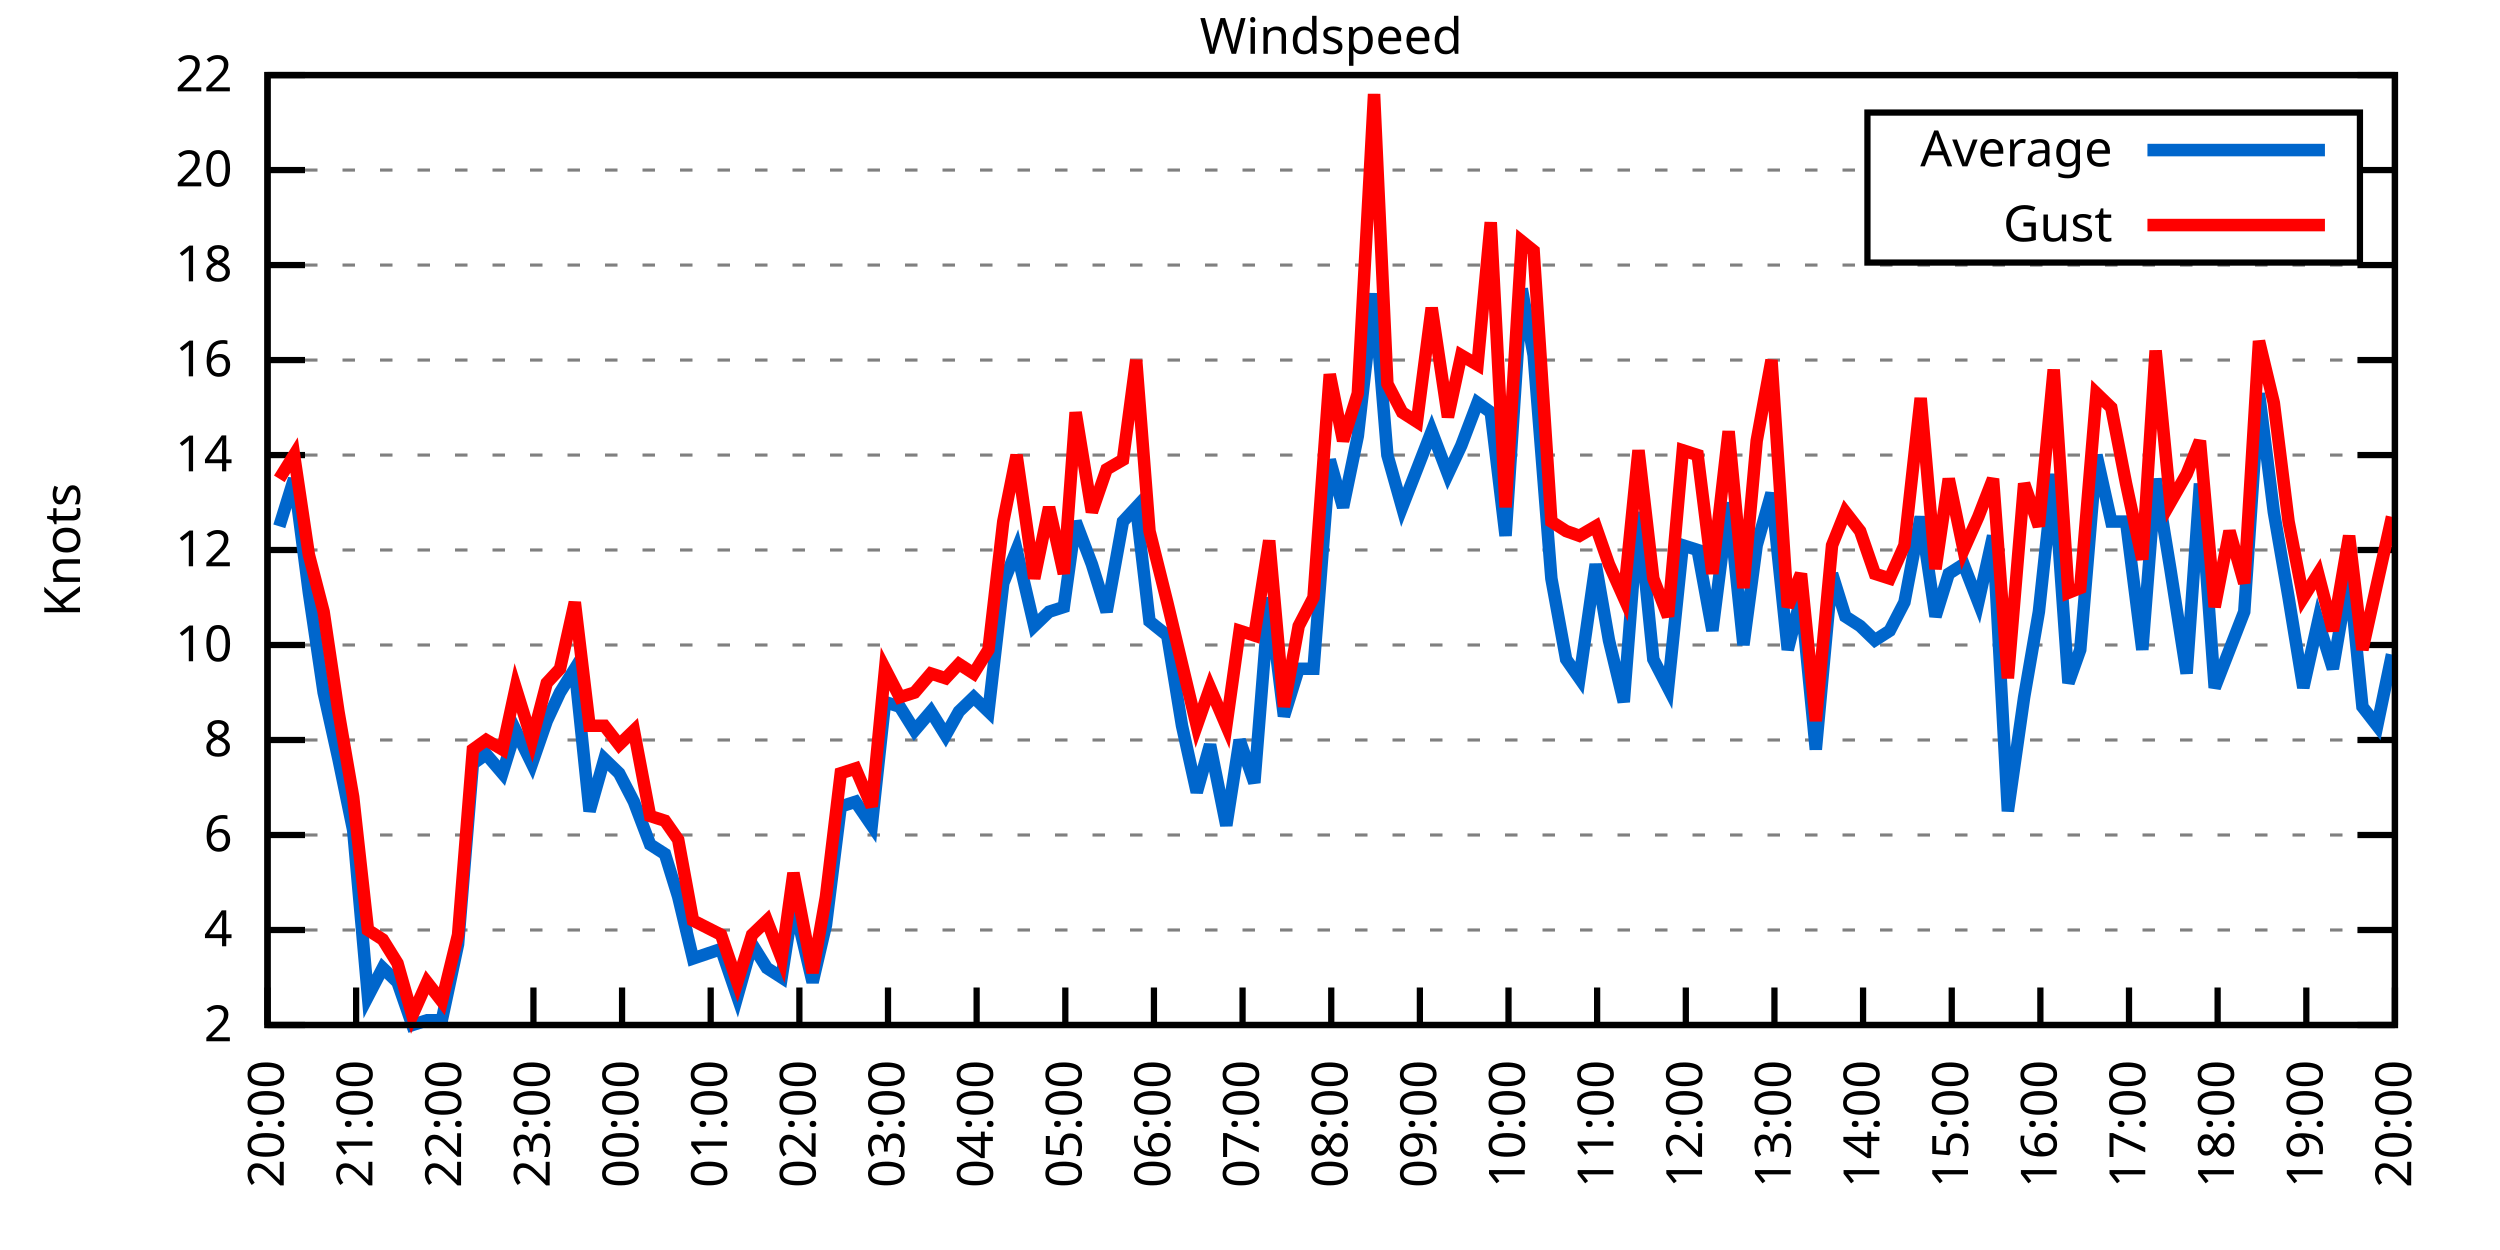
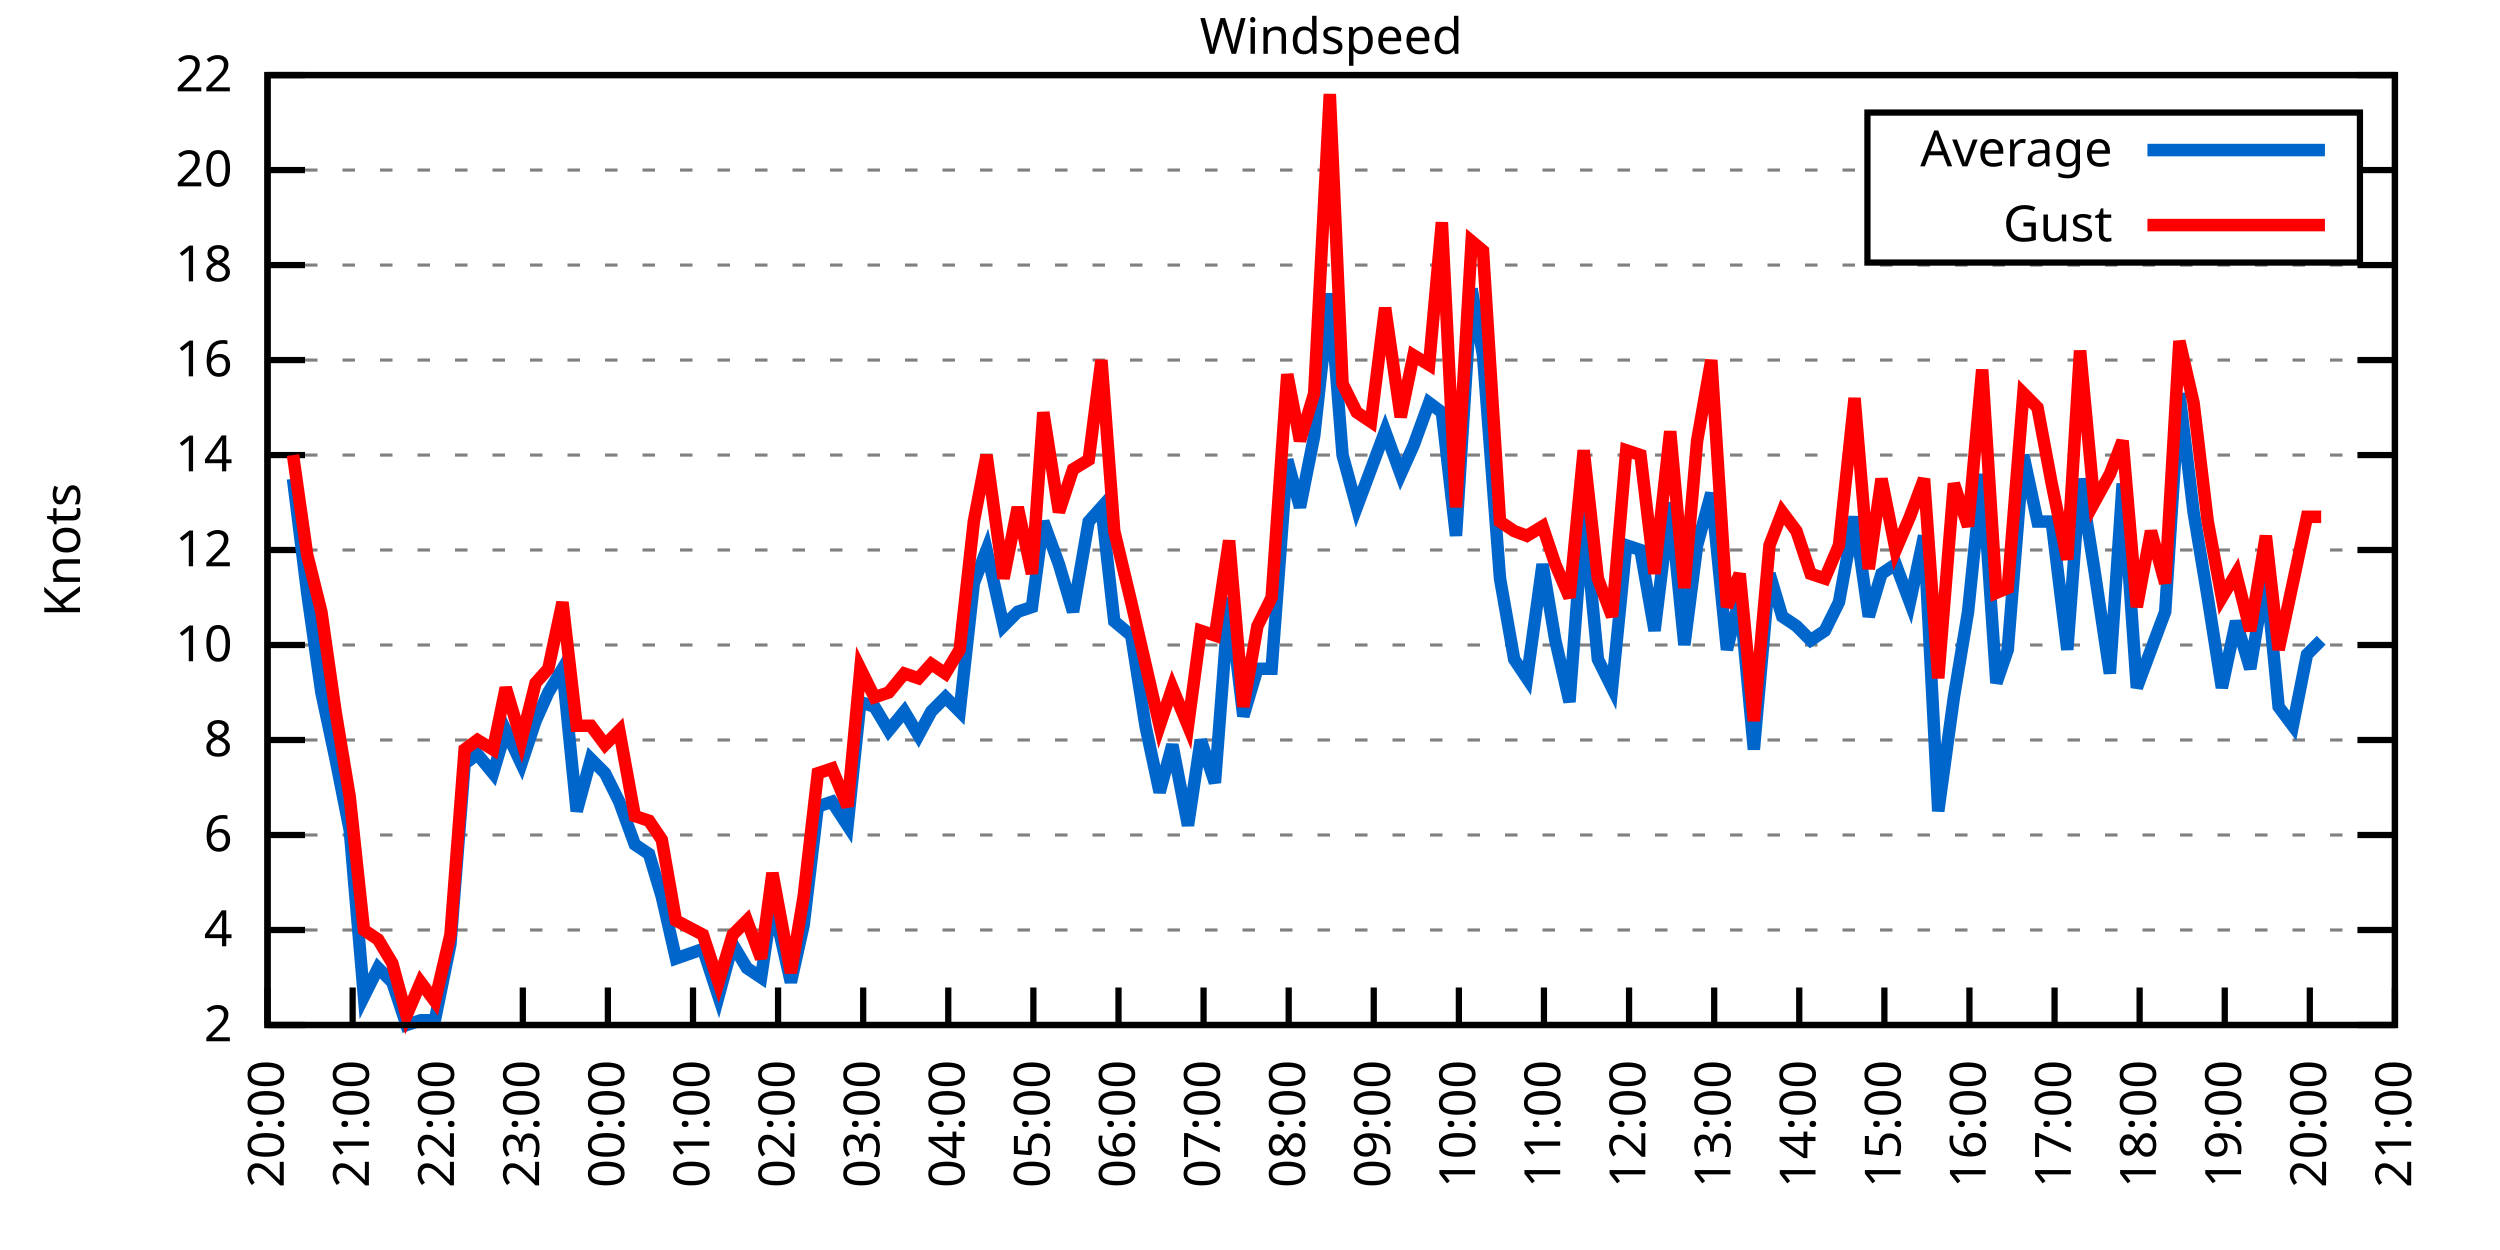
<svg xmlns="http://www.w3.org/2000/svg" xmlns:xlink="http://www.w3.org/1999/xlink" width="400" height="200" viewBox="0 0 400 200">
  <g id="gnuplot_canvas">
    <rect x="0" y="0" width="400" height="200" fill="none" />
    <defs>
      <circle id="gpDot" r="0.5" stroke-width="0.5" stroke="currentColor" />
      <path id="gpPt0" stroke-width="0.333" stroke="currentColor" d="M-1,0 h2 M0,-1 v2" />
      <path id="gpPt1" stroke-width="0.333" stroke="currentColor" d="M-1,-1 L1,1 M1,-1 L-1,1" />
      <path id="gpPt2" stroke-width="0.333" stroke="currentColor" d="M-1,0 L1,0 M0,-1 L0,1 M-1,-1 L1,1 M-1,1 L1,-1" />
      <rect id="gpPt3" stroke-width="0.333" stroke="currentColor" x="-1" y="-1" width="2" height="2" />
      <rect id="gpPt4" stroke-width="0.333" stroke="currentColor" fill="currentColor" x="-1" y="-1" width="2" height="2" />
      <circle id="gpPt5" stroke-width="0.333" stroke="currentColor" cx="0" cy="0" r="1" />
      <use xlink:href="#gpPt5" id="gpPt6" fill="currentColor" stroke="none" />
      <path id="gpPt7" stroke-width="0.333" stroke="currentColor" d="M0,-1.33 L-1.33,0.67 L1.33,0.67 z" />
      <use xlink:href="#gpPt7" id="gpPt8" fill="currentColor" stroke="none" />
      <use xlink:href="#gpPt7" id="gpPt9" stroke="currentColor" transform="rotate(180)" />
      <use xlink:href="#gpPt9" id="gpPt10" fill="currentColor" stroke="none" />
      <use xlink:href="#gpPt3" id="gpPt11" stroke="currentColor" transform="rotate(45)" />
      <use xlink:href="#gpPt11" id="gpPt12" fill="currentColor" stroke="none" />
      <path id="gpPt13" stroke-width="0.333" stroke="currentColor" d="M0,1.330 L1.265,0.411 L0.782,-1.067 L-0.782,-1.076 L-1.265,0.411 z" />
      <use xlink:href="#gpPt13" id="gpPt14" fill="currentColor" stroke="none" />
      <filter id="textbox" filterUnits="objectBoundingBox" x="0" y="0" height="1" width="1">
        <feFlood flood-color="white" flood-opacity="1" result="bgnd" />
        <feComposite in="SourceGraphic" in2="bgnd" operator="atop" />
      </filter>
      <filter id="greybox" filterUnits="objectBoundingBox" x="0" y="0" height="1" width="1">
        <feFlood flood-color="lightgrey" flood-opacity="1" result="grey" />
        <feComposite in="SourceGraphic" in2="grey" operator="atop" />
      </filter>
    </defs>
    <g fill="none" color="white" stroke="currentColor" stroke-width="1.00" stroke-linecap="butt" stroke-linejoin="miter">
</g>
    <g fill="none" color="black" stroke="currentColor" stroke-width="1.00" stroke-linecap="butt" stroke-linejoin="miter">
      <g stroke="none" shape-rendering="crispEdges">
        <polygon fill="rgb(255, 255, 255)" points="42.80,164.00 383.18,164.00 383.18,12.02 42.80,12.02 " />
      </g>
    </g>
    <g fill="none" color="black" stroke="currentColor" stroke-width="1.00" stroke-linecap="butt" stroke-linejoin="miter">
</g>
    <g fill="none" color="black" stroke="black" stroke-width="0.50" stroke-linecap="butt" stroke-linejoin="miter">
</g>
    <g fill="none" color="gray" stroke="currentColor" stroke-width="0.50" stroke-linecap="butt" stroke-linejoin="miter">
      <path stroke="gray" stroke-dasharray="2,4" class="gridline" d="M42.80,164.00 L383.19,164.00  " />
    </g>
    <g fill="none" color="gray" stroke="gray" stroke-width="1.00" stroke-linecap="butt" stroke-linejoin="miter">
</g>
    <g fill="none" color="black" stroke="currentColor" stroke-width="1.00" stroke-linecap="butt" stroke-linejoin="miter">
      <path stroke="black" d="M42.80,164.00 L48.80,164.00 M383.19,164.00 L377.19,164.00  " />
      <g transform="translate(37.20,166.60)" stroke="none" fill="black" font-family="Sans" font-size="8.00" text-anchor="end">
        <text>
          <tspan font-family="Sans"> 2</tspan>
        </text>
      </g>
    </g>
    <g fill="none" color="black" stroke="currentColor" stroke-width="1.00" stroke-linecap="butt" stroke-linejoin="miter">
</g>
    <g fill="none" color="black" stroke="black" stroke-width="0.50" stroke-linecap="butt" stroke-linejoin="miter">
</g>
    <g fill="none" color="gray" stroke="currentColor" stroke-width="0.50" stroke-linecap="butt" stroke-linejoin="miter">
      <path stroke="gray" stroke-dasharray="2,4" class="gridline" d="M42.80,148.80 L383.19,148.80  " />
    </g>
    <g fill="none" color="gray" stroke="gray" stroke-width="1.00" stroke-linecap="butt" stroke-linejoin="miter">
</g>
    <g fill="none" color="black" stroke="currentColor" stroke-width="1.00" stroke-linecap="butt" stroke-linejoin="miter">
      <path stroke="black" d="M42.80,148.80 L48.80,148.80 M383.19,148.80 L377.19,148.80  " />
      <g transform="translate(37.20,151.40)" stroke="none" fill="black" font-family="Sans" font-size="8.00" text-anchor="end">
        <text>
          <tspan font-family="Sans"> 4</tspan>
        </text>
      </g>
    </g>
    <g fill="none" color="black" stroke="currentColor" stroke-width="1.00" stroke-linecap="butt" stroke-linejoin="miter">
</g>
    <g fill="none" color="black" stroke="black" stroke-width="0.50" stroke-linecap="butt" stroke-linejoin="miter">
</g>
    <g fill="none" color="gray" stroke="currentColor" stroke-width="0.50" stroke-linecap="butt" stroke-linejoin="miter">
      <path stroke="gray" stroke-dasharray="2,4" class="gridline" d="M42.80,133.60 L383.19,133.60  " />
    </g>
    <g fill="none" color="gray" stroke="gray" stroke-width="1.00" stroke-linecap="butt" stroke-linejoin="miter">
</g>
    <g fill="none" color="black" stroke="currentColor" stroke-width="1.00" stroke-linecap="butt" stroke-linejoin="miter">
      <path stroke="black" d="M42.80,133.60 L48.80,133.60 M383.19,133.60 L377.19,133.60  " />
      <g transform="translate(37.20,136.20)" stroke="none" fill="black" font-family="Sans" font-size="8.00" text-anchor="end">
        <text>
          <tspan font-family="Sans"> 6</tspan>
        </text>
      </g>
    </g>
    <g fill="none" color="black" stroke="currentColor" stroke-width="1.00" stroke-linecap="butt" stroke-linejoin="miter">
</g>
    <g fill="none" color="black" stroke="black" stroke-width="0.50" stroke-linecap="butt" stroke-linejoin="miter">
</g>
    <g fill="none" color="gray" stroke="currentColor" stroke-width="0.50" stroke-linecap="butt" stroke-linejoin="miter">
      <path stroke="gray" stroke-dasharray="2,4" class="gridline" d="M42.80,118.40 L383.19,118.40  " />
    </g>
    <g fill="none" color="gray" stroke="gray" stroke-width="1.00" stroke-linecap="butt" stroke-linejoin="miter">
</g>
    <g fill="none" color="black" stroke="currentColor" stroke-width="1.00" stroke-linecap="butt" stroke-linejoin="miter">
      <path stroke="black" d="M42.80,118.40 L48.80,118.40 M383.19,118.40 L377.19,118.40  " />
      <g transform="translate(37.20,121.00)" stroke="none" fill="black" font-family="Sans" font-size="8.00" text-anchor="end">
        <text>
          <tspan font-family="Sans"> 8</tspan>
        </text>
      </g>
    </g>
    <g fill="none" color="black" stroke="currentColor" stroke-width="1.00" stroke-linecap="butt" stroke-linejoin="miter">
</g>
    <g fill="none" color="black" stroke="black" stroke-width="0.50" stroke-linecap="butt" stroke-linejoin="miter">
</g>
    <g fill="none" color="gray" stroke="currentColor" stroke-width="0.50" stroke-linecap="butt" stroke-linejoin="miter">
      <path stroke="gray" stroke-dasharray="2,4" class="gridline" d="M42.80,103.20 L383.19,103.20  " />
    </g>
    <g fill="none" color="gray" stroke="gray" stroke-width="1.00" stroke-linecap="butt" stroke-linejoin="miter">
</g>
    <g fill="none" color="black" stroke="currentColor" stroke-width="1.00" stroke-linecap="butt" stroke-linejoin="miter">
      <path stroke="black" d="M42.80,103.20 L48.80,103.20 M383.19,103.20 L377.19,103.20  " />
      <g transform="translate(37.20,105.80)" stroke="none" fill="black" font-family="Sans" font-size="8.00" text-anchor="end">
        <text>
          <tspan font-family="Sans"> 10</tspan>
        </text>
      </g>
    </g>
    <g fill="none" color="black" stroke="currentColor" stroke-width="1.00" stroke-linecap="butt" stroke-linejoin="miter">
</g>
    <g fill="none" color="black" stroke="black" stroke-width="0.50" stroke-linecap="butt" stroke-linejoin="miter">
</g>
    <g fill="none" color="gray" stroke="currentColor" stroke-width="0.50" stroke-linecap="butt" stroke-linejoin="miter">
      <path stroke="gray" stroke-dasharray="2,4" class="gridline" d="M42.80,88.00 L383.19,88.00  " />
    </g>
    <g fill="none" color="gray" stroke="gray" stroke-width="1.00" stroke-linecap="butt" stroke-linejoin="miter">
</g>
    <g fill="none" color="black" stroke="currentColor" stroke-width="1.00" stroke-linecap="butt" stroke-linejoin="miter">
      <path stroke="black" d="M42.80,88.00 L48.80,88.00 M383.19,88.00 L377.19,88.00  " />
      <g transform="translate(37.20,90.60)" stroke="none" fill="black" font-family="Sans" font-size="8.00" text-anchor="end">
        <text>
          <tspan font-family="Sans"> 12</tspan>
        </text>
      </g>
    </g>
    <g fill="none" color="black" stroke="currentColor" stroke-width="1.00" stroke-linecap="butt" stroke-linejoin="miter">
</g>
    <g fill="none" color="black" stroke="black" stroke-width="0.50" stroke-linecap="butt" stroke-linejoin="miter">
</g>
    <g fill="none" color="gray" stroke="currentColor" stroke-width="0.50" stroke-linecap="butt" stroke-linejoin="miter">
      <path stroke="gray" stroke-dasharray="2,4" class="gridline" d="M42.80,72.81 L383.19,72.81  " />
    </g>
    <g fill="none" color="gray" stroke="gray" stroke-width="1.00" stroke-linecap="butt" stroke-linejoin="miter">
</g>
    <g fill="none" color="black" stroke="currentColor" stroke-width="1.00" stroke-linecap="butt" stroke-linejoin="miter">
      <path stroke="black" d="M42.80,72.81 L48.80,72.81 M383.19,72.81 L377.19,72.81  " />
      <g transform="translate(37.20,75.41)" stroke="none" fill="black" font-family="Sans" font-size="8.00" text-anchor="end">
        <text>
          <tspan font-family="Sans"> 14</tspan>
        </text>
      </g>
    </g>
    <g fill="none" color="black" stroke="currentColor" stroke-width="1.00" stroke-linecap="butt" stroke-linejoin="miter">
</g>
    <g fill="none" color="black" stroke="black" stroke-width="0.50" stroke-linecap="butt" stroke-linejoin="miter">
</g>
    <g fill="none" color="gray" stroke="currentColor" stroke-width="0.50" stroke-linecap="butt" stroke-linejoin="miter">
      <path stroke="gray" stroke-dasharray="2,4" class="gridline" d="M42.80,57.61 L383.19,57.61  " />
    </g>
    <g fill="none" color="gray" stroke="gray" stroke-width="1.00" stroke-linecap="butt" stroke-linejoin="miter">
</g>
    <g fill="none" color="black" stroke="currentColor" stroke-width="1.00" stroke-linecap="butt" stroke-linejoin="miter">
      <path stroke="black" d="M42.80,57.61 L48.80,57.61 M383.19,57.61 L377.19,57.61  " />
      <g transform="translate(37.20,60.21)" stroke="none" fill="black" font-family="Sans" font-size="8.00" text-anchor="end">
        <text>
          <tspan font-family="Sans"> 16</tspan>
        </text>
      </g>
    </g>
    <g fill="none" color="black" stroke="currentColor" stroke-width="1.00" stroke-linecap="butt" stroke-linejoin="miter">
</g>
    <g fill="none" color="black" stroke="black" stroke-width="0.50" stroke-linecap="butt" stroke-linejoin="miter">
</g>
    <g fill="none" color="gray" stroke="currentColor" stroke-width="0.50" stroke-linecap="butt" stroke-linejoin="miter">
      <path stroke="gray" stroke-dasharray="2,4" class="gridline" d="M42.80,42.41 L383.19,42.41  " />
    </g>
    <g fill="none" color="gray" stroke="gray" stroke-width="1.00" stroke-linecap="butt" stroke-linejoin="miter">
</g>
    <g fill="none" color="black" stroke="currentColor" stroke-width="1.00" stroke-linecap="butt" stroke-linejoin="miter">
      <path stroke="black" d="M42.80,42.41 L48.80,42.41 M383.19,42.41 L377.19,42.41  " />
      <g transform="translate(37.20,45.01)" stroke="none" fill="black" font-family="Sans" font-size="8.00" text-anchor="end">
        <text>
          <tspan font-family="Sans"> 18</tspan>
        </text>
      </g>
    </g>
    <g fill="none" color="black" stroke="currentColor" stroke-width="1.00" stroke-linecap="butt" stroke-linejoin="miter">
</g>
    <g fill="none" color="black" stroke="black" stroke-width="0.50" stroke-linecap="butt" stroke-linejoin="miter">
</g>
    <g fill="none" color="gray" stroke="currentColor" stroke-width="0.50" stroke-linecap="butt" stroke-linejoin="miter">
      <path stroke="gray" stroke-dasharray="2,4" class="gridline" d="M42.80,27.21 L298.79,27.21 M377.59,27.21 L383.19,27.21  " />
    </g>
    <g fill="none" color="gray" stroke="gray" stroke-width="1.00" stroke-linecap="butt" stroke-linejoin="miter">
</g>
    <g fill="none" color="black" stroke="currentColor" stroke-width="1.00" stroke-linecap="butt" stroke-linejoin="miter">
      <path stroke="black" d="M42.80,27.21 L48.80,27.21 M383.19,27.21 L377.19,27.21  " />
      <g transform="translate(37.20,29.81)" stroke="none" fill="black" font-family="Sans" font-size="8.00" text-anchor="end">
        <text>
          <tspan font-family="Sans"> 20</tspan>
        </text>
      </g>
    </g>
    <g fill="none" color="black" stroke="currentColor" stroke-width="1.00" stroke-linecap="butt" stroke-linejoin="miter">
</g>
    <g fill="none" color="black" stroke="black" stroke-width="0.50" stroke-linecap="butt" stroke-linejoin="miter">
</g>
    <g fill="none" color="gray" stroke="currentColor" stroke-width="0.50" stroke-linecap="butt" stroke-linejoin="miter">
      <path stroke="gray" stroke-dasharray="2,4" class="gridline" d="M42.80,12.01 L383.19,12.01  " />
    </g>
    <g fill="none" color="gray" stroke="gray" stroke-width="1.00" stroke-linecap="butt" stroke-linejoin="miter">
</g>
    <g fill="none" color="black" stroke="currentColor" stroke-width="1.00" stroke-linecap="butt" stroke-linejoin="miter">
      <path stroke="black" d="M42.80,12.01 L48.80,12.01 M383.19,12.01 L377.19,12.01  " />
      <g transform="translate(37.20,14.61)" stroke="none" fill="black" font-family="Sans" font-size="8.00" text-anchor="end">
        <text>
          <tspan font-family="Sans"> 22</tspan>
        </text>
      </g>
    </g>
    <g fill="none" color="black" stroke="currentColor" stroke-width="1.00" stroke-linecap="butt" stroke-linejoin="miter">
      <path stroke="black" d="M42.80,164.00 L42.80,158.00  " />
      <g transform="translate(45.40,169.60) rotate(270.00)" stroke="none" fill="black" font-family="Sans" font-size="8.00" text-anchor="end">
        <text>
          <tspan font-family="Sans">20:00</tspan>
        </text>
      </g>
    </g>
    <g fill="none" color="black" stroke="currentColor" stroke-width="1.00" stroke-linecap="butt" stroke-linejoin="miter">
-       <path stroke="black" d="M56.98,164.00 L56.98,158.00  " />
-       <g transform="translate(59.58,169.60) rotate(270.00)" stroke="none" fill="black" font-family="Sans" font-size="8.00" text-anchor="end">
+       <path stroke="black" d="M56.42,164.00 L56.42,158.00  " />
+       <g transform="translate(59.02,169.60) rotate(270.00)" stroke="none" fill="black" font-family="Sans" font-size="8.00" text-anchor="end">
        <text>
          <tspan font-family="Sans">21:00</tspan>
        </text>
      </g>
    </g>
    <g fill="none" color="black" stroke="currentColor" stroke-width="1.00" stroke-linecap="butt" stroke-linejoin="miter">
-       <path stroke="black" d="M71.17,164.00 L71.17,158.00  " />
-       <g transform="translate(73.77,169.60) rotate(270.00)" stroke="none" fill="black" font-family="Sans" font-size="8.00" text-anchor="end">
+       <path stroke="black" d="M70.03,164.00 L70.03,158.00  " />
+       <g transform="translate(72.63,169.60) rotate(270.00)" stroke="none" fill="black" font-family="Sans" font-size="8.00" text-anchor="end">
        <text>
          <tspan font-family="Sans">22:00</tspan>
        </text>
      </g>
    </g>
    <g fill="none" color="black" stroke="currentColor" stroke-width="1.00" stroke-linecap="butt" stroke-linejoin="miter">
-       <path stroke="black" d="M85.35,164.00 L85.35,158.00  " />
-       <g transform="translate(87.95,169.60) rotate(270.00)" stroke="none" fill="black" font-family="Sans" font-size="8.00" text-anchor="end">
+       <path stroke="black" d="M83.65,164.00 L83.65,158.00  " />
+       <g transform="translate(86.25,169.60) rotate(270.00)" stroke="none" fill="black" font-family="Sans" font-size="8.00" text-anchor="end">
        <text>
          <tspan font-family="Sans">23:00</tspan>
        </text>
      </g>
    </g>
    <g fill="none" color="black" stroke="currentColor" stroke-width="1.00" stroke-linecap="butt" stroke-linejoin="miter">
-       <path stroke="black" d="M99.53,164.00 L99.53,158.00  " />
-       <g transform="translate(102.13,169.60) rotate(270.00)" stroke="none" fill="black" font-family="Sans" font-size="8.00" text-anchor="end">
+       <path stroke="black" d="M97.26,164.00 L97.26,158.00  " />
+       <g transform="translate(99.86,169.60) rotate(270.00)" stroke="none" fill="black" font-family="Sans" font-size="8.00" text-anchor="end">
        <text>
          <tspan font-family="Sans">00:00</tspan>
        </text>
      </g>
    </g>
    <g fill="none" color="black" stroke="currentColor" stroke-width="1.00" stroke-linecap="butt" stroke-linejoin="miter">
-       <path stroke="black" d="M113.71,164.00 L113.71,158.00  " />
-       <g transform="translate(116.31,169.60) rotate(270.00)" stroke="none" fill="black" font-family="Sans" font-size="8.00" text-anchor="end">
+       <path stroke="black" d="M110.88,164.00 L110.88,158.00  " />
+       <g transform="translate(113.48,169.60) rotate(270.00)" stroke="none" fill="black" font-family="Sans" font-size="8.00" text-anchor="end">
        <text>
          <tspan font-family="Sans">01:00</tspan>
        </text>
      </g>
    </g>
    <g fill="none" color="black" stroke="currentColor" stroke-width="1.00" stroke-linecap="butt" stroke-linejoin="miter">
-       <path stroke="black" d="M127.90,164.00 L127.90,158.00  " />
-       <g transform="translate(130.50,169.60) rotate(270.00)" stroke="none" fill="black" font-family="Sans" font-size="8.00" text-anchor="end">
+       <path stroke="black" d="M124.49,164.00 L124.49,158.00  " />
+       <g transform="translate(127.09,169.60) rotate(270.00)" stroke="none" fill="black" font-family="Sans" font-size="8.00" text-anchor="end">
        <text>
          <tspan font-family="Sans">02:00</tspan>
        </text>
      </g>
    </g>
    <g fill="none" color="black" stroke="currentColor" stroke-width="1.00" stroke-linecap="butt" stroke-linejoin="miter">
-       <path stroke="black" d="M142.08,164.00 L142.08,158.00  " />
-       <g transform="translate(144.68,169.60) rotate(270.00)" stroke="none" fill="black" font-family="Sans" font-size="8.00" text-anchor="end">
+       <path stroke="black" d="M138.11,164.00 L138.11,158.00  " />
+       <g transform="translate(140.71,169.60) rotate(270.00)" stroke="none" fill="black" font-family="Sans" font-size="8.00" text-anchor="end">
        <text>
          <tspan font-family="Sans">03:00</tspan>
        </text>
      </g>
    </g>
    <g fill="none" color="black" stroke="currentColor" stroke-width="1.00" stroke-linecap="butt" stroke-linejoin="miter">
-       <path stroke="black" d="M156.26,164.00 L156.26,158.00  " />
-       <g transform="translate(158.86,169.60) rotate(270.00)" stroke="none" fill="black" font-family="Sans" font-size="8.00" text-anchor="end">
+       <path stroke="black" d="M151.72,164.00 L151.72,158.00  " />
+       <g transform="translate(154.32,169.60) rotate(270.00)" stroke="none" fill="black" font-family="Sans" font-size="8.00" text-anchor="end">
        <text>
          <tspan font-family="Sans">04:00</tspan>
        </text>
      </g>
    </g>
    <g fill="none" color="black" stroke="currentColor" stroke-width="1.00" stroke-linecap="butt" stroke-linejoin="miter">
-       <path stroke="black" d="M170.45,164.00 L170.45,158.00  " />
-       <g transform="translate(173.05,169.60) rotate(270.00)" stroke="none" fill="black" font-family="Sans" font-size="8.00" text-anchor="end">
+       <path stroke="black" d="M165.34,164.00 L165.34,158.00  " />
+       <g transform="translate(167.94,169.60) rotate(270.00)" stroke="none" fill="black" font-family="Sans" font-size="8.00" text-anchor="end">
        <text>
          <tspan font-family="Sans">05:00</tspan>
        </text>
      </g>
    </g>
    <g fill="none" color="black" stroke="currentColor" stroke-width="1.00" stroke-linecap="butt" stroke-linejoin="miter">
-       <path stroke="black" d="M184.63,164.00 L184.63,158.00  " />
-       <g transform="translate(187.23,169.60) rotate(270.00)" stroke="none" fill="black" font-family="Sans" font-size="8.00" text-anchor="end">
+       <path stroke="black" d="M178.96,164.00 L178.96,158.00  " />
+       <g transform="translate(181.56,169.60) rotate(270.00)" stroke="none" fill="black" font-family="Sans" font-size="8.00" text-anchor="end">
        <text>
          <tspan font-family="Sans">06:00</tspan>
        </text>
      </g>
    </g>
    <g fill="none" color="black" stroke="currentColor" stroke-width="1.00" stroke-linecap="butt" stroke-linejoin="miter">
-       <path stroke="black" d="M198.81,164.00 L198.81,158.00  " />
-       <g transform="translate(201.41,169.60) rotate(270.00)" stroke="none" fill="black" font-family="Sans" font-size="8.00" text-anchor="end">
+       <path stroke="black" d="M192.57,164.00 L192.57,158.00  " />
+       <g transform="translate(195.17,169.60) rotate(270.00)" stroke="none" fill="black" font-family="Sans" font-size="8.00" text-anchor="end">
        <text>
          <tspan font-family="Sans">07:00</tspan>
        </text>
      </g>
    </g>
    <g fill="none" color="black" stroke="currentColor" stroke-width="1.00" stroke-linecap="butt" stroke-linejoin="miter">
-       <path stroke="black" d="M213.00,164.00 L213.00,158.00  " />
-       <g transform="translate(215.60,169.60) rotate(270.00)" stroke="none" fill="black" font-family="Sans" font-size="8.00" text-anchor="end">
+       <path stroke="black" d="M206.19,164.00 L206.19,158.00  " />
+       <g transform="translate(208.79,169.60) rotate(270.00)" stroke="none" fill="black" font-family="Sans" font-size="8.00" text-anchor="end">
        <text>
          <tspan font-family="Sans">08:00</tspan>
        </text>
      </g>
    </g>
    <g fill="none" color="black" stroke="currentColor" stroke-width="1.00" stroke-linecap="butt" stroke-linejoin="miter">
-       <path stroke="black" d="M227.18,164.00 L227.18,158.00  " />
-       <g transform="translate(229.78,169.60) rotate(270.00)" stroke="none" fill="black" font-family="Sans" font-size="8.00" text-anchor="end">
+       <path stroke="black" d="M219.80,164.00 L219.80,158.00  " />
+       <g transform="translate(222.40,169.60) rotate(270.00)" stroke="none" fill="black" font-family="Sans" font-size="8.00" text-anchor="end">
        <text>
          <tspan font-family="Sans">09:00</tspan>
        </text>
      </g>
    </g>
    <g fill="none" color="black" stroke="currentColor" stroke-width="1.00" stroke-linecap="butt" stroke-linejoin="miter">
-       <path stroke="black" d="M241.36,164.00 L241.36,158.00  " />
-       <g transform="translate(243.96,169.60) rotate(270.00)" stroke="none" fill="black" font-family="Sans" font-size="8.00" text-anchor="end">
+       <path stroke="black" d="M233.42,164.00 L233.42,158.00  " />
+       <g transform="translate(236.02,169.60) rotate(270.00)" stroke="none" fill="black" font-family="Sans" font-size="8.00" text-anchor="end">
        <text>
          <tspan font-family="Sans">10:00</tspan>
        </text>
      </g>
    </g>
    <g fill="none" color="black" stroke="currentColor" stroke-width="1.00" stroke-linecap="butt" stroke-linejoin="miter">
-       <path stroke="black" d="M255.54,164.00 L255.54,158.00  " />
-       <g transform="translate(258.14,169.60) rotate(270.00)" stroke="none" fill="black" font-family="Sans" font-size="8.00" text-anchor="end">
+       <path stroke="black" d="M247.03,164.00 L247.03,158.00  " />
+       <g transform="translate(249.63,169.60) rotate(270.00)" stroke="none" fill="black" font-family="Sans" font-size="8.00" text-anchor="end">
        <text>
          <tspan font-family="Sans">11:00</tspan>
        </text>
      </g>
    </g>
    <g fill="none" color="black" stroke="currentColor" stroke-width="1.00" stroke-linecap="butt" stroke-linejoin="miter">
-       <path stroke="black" d="M269.73,164.00 L269.73,158.00  " />
-       <g transform="translate(272.33,169.60) rotate(270.00)" stroke="none" fill="black" font-family="Sans" font-size="8.00" text-anchor="end">
+       <path stroke="black" d="M260.65,164.00 L260.65,158.00  " />
+       <g transform="translate(263.25,169.60) rotate(270.00)" stroke="none" fill="black" font-family="Sans" font-size="8.00" text-anchor="end">
        <text>
          <tspan font-family="Sans">12:00</tspan>
        </text>
      </g>
    </g>
    <g fill="none" color="black" stroke="currentColor" stroke-width="1.00" stroke-linecap="butt" stroke-linejoin="miter">
-       <path stroke="black" d="M283.91,164.00 L283.91,158.00  " />
-       <g transform="translate(286.51,169.60) rotate(270.00)" stroke="none" fill="black" font-family="Sans" font-size="8.00" text-anchor="end">
+       <path stroke="black" d="M274.27,164.00 L274.27,158.00  " />
+       <g transform="translate(276.87,169.60) rotate(270.00)" stroke="none" fill="black" font-family="Sans" font-size="8.00" text-anchor="end">
        <text>
          <tspan font-family="Sans">13:00</tspan>
        </text>
      </g>
    </g>
    <g fill="none" color="black" stroke="currentColor" stroke-width="1.00" stroke-linecap="butt" stroke-linejoin="miter">
-       <path stroke="black" d="M298.09,164.00 L298.09,158.00  " />
-       <g transform="translate(300.69,169.60) rotate(270.00)" stroke="none" fill="black" font-family="Sans" font-size="8.00" text-anchor="end">
+       <path stroke="black" d="M287.88,164.00 L287.88,158.00  " />
+       <g transform="translate(290.48,169.60) rotate(270.00)" stroke="none" fill="black" font-family="Sans" font-size="8.00" text-anchor="end">
        <text>
          <tspan font-family="Sans">14:00</tspan>
        </text>
      </g>
    </g>
    <g fill="none" color="black" stroke="currentColor" stroke-width="1.00" stroke-linecap="butt" stroke-linejoin="miter">
-       <path stroke="black" d="M312.28,164.00 L312.28,158.00  " />
-       <g transform="translate(314.88,169.60) rotate(270.00)" stroke="none" fill="black" font-family="Sans" font-size="8.00" text-anchor="end">
+       <path stroke="black" d="M301.50,164.00 L301.50,158.00  " />
+       <g transform="translate(304.10,169.60) rotate(270.00)" stroke="none" fill="black" font-family="Sans" font-size="8.00" text-anchor="end">
        <text>
          <tspan font-family="Sans">15:00</tspan>
        </text>
      </g>
    </g>
    <g fill="none" color="black" stroke="currentColor" stroke-width="1.00" stroke-linecap="butt" stroke-linejoin="miter">
-       <path stroke="black" d="M326.46,164.00 L326.46,158.00  " />
-       <g transform="translate(329.06,169.60) rotate(270.00)" stroke="none" fill="black" font-family="Sans" font-size="8.00" text-anchor="end">
+       <path stroke="black" d="M315.11,164.00 L315.11,158.00  " />
+       <g transform="translate(317.71,169.60) rotate(270.00)" stroke="none" fill="black" font-family="Sans" font-size="8.00" text-anchor="end">
        <text>
          <tspan font-family="Sans">16:00</tspan>
        </text>
      </g>
    </g>
    <g fill="none" color="black" stroke="currentColor" stroke-width="1.00" stroke-linecap="butt" stroke-linejoin="miter">
-       <path stroke="black" d="M340.64,164.00 L340.64,158.00  " />
-       <g transform="translate(343.24,169.60) rotate(270.00)" stroke="none" fill="black" font-family="Sans" font-size="8.00" text-anchor="end">
+       <path stroke="black" d="M328.73,164.00 L328.73,158.00  " />
+       <g transform="translate(331.33,169.60) rotate(270.00)" stroke="none" fill="black" font-family="Sans" font-size="8.00" text-anchor="end">
        <text>
          <tspan font-family="Sans">17:00</tspan>
        </text>
      </g>
    </g>
    <g fill="none" color="black" stroke="currentColor" stroke-width="1.00" stroke-linecap="butt" stroke-linejoin="miter">
-       <path stroke="black" d="M354.82,164.00 L354.82,158.00  " />
-       <g transform="translate(357.42,169.60) rotate(270.00)" stroke="none" fill="black" font-family="Sans" font-size="8.00" text-anchor="end">
+       <path stroke="black" d="M342.34,164.00 L342.34,158.00  " />
+       <g transform="translate(344.94,169.60) rotate(270.00)" stroke="none" fill="black" font-family="Sans" font-size="8.00" text-anchor="end">
        <text>
          <tspan font-family="Sans">18:00</tspan>
        </text>
      </g>
    </g>
    <g fill="none" color="black" stroke="currentColor" stroke-width="1.00" stroke-linecap="butt" stroke-linejoin="miter">
-       <path stroke="black" d="M369.01,164.00 L369.01,158.00  " />
-       <g transform="translate(371.61,169.60) rotate(270.00)" stroke="none" fill="black" font-family="Sans" font-size="8.00" text-anchor="end">
+       <path stroke="black" d="M355.96,164.00 L355.96,158.00  " />
+       <g transform="translate(358.56,169.60) rotate(270.00)" stroke="none" fill="black" font-family="Sans" font-size="8.00" text-anchor="end">
        <text>
          <tspan font-family="Sans">19:00</tspan>
+         </text>
+       </g>
+     </g>
+     <g fill="none" color="black" stroke="currentColor" stroke-width="1.00" stroke-linecap="butt" stroke-linejoin="miter">
+       <path stroke="black" d="M369.57,164.00 L369.57,158.00  " />
+       <g transform="translate(372.17,169.60) rotate(270.00)" stroke="none" fill="black" font-family="Sans" font-size="8.00" text-anchor="end">
+         <text>
+           <tspan font-family="Sans">20:00</tspan>
        </text>
      </g>
    </g>
    <g fill="none" color="black" stroke="currentColor" stroke-width="1.00" stroke-linecap="butt" stroke-linejoin="miter">
      <path stroke="black" d="M383.19,164.00 L383.19,158.00  " />
      <g transform="translate(385.79,169.60) rotate(270.00)" stroke="none" fill="black" font-family="Sans" font-size="8.00" text-anchor="end">
        <text>
-           <tspan font-family="Sans">20:00</tspan>
+           <tspan font-family="Sans">21:00</tspan>
        </text>
      </g>
    </g>
    <g fill="none" color="black" stroke="currentColor" stroke-width="1.00" stroke-linecap="butt" stroke-linejoin="miter">
</g>
    <g fill="none" color="black" stroke="currentColor" stroke-width="1.00" stroke-linecap="butt" stroke-linejoin="miter">
      <path stroke="black" d="M42.80,12.01 L42.80,164.00 L383.19,164.00 L383.19,12.01 L42.80,12.01 Z  " />
    </g>
    <g fill="none" color="black" stroke="currentColor" stroke-width="1.00" stroke-linecap="butt" stroke-linejoin="miter">
</g>
    <g fill="none" color="black" stroke="currentColor" stroke-width="1.00" stroke-linecap="butt" stroke-linejoin="miter">
      <path stroke="black" d="M298.79,42.01 L298.79,18.01 L377.59,18.01 L377.59,42.01 L298.79,42.01 Z  " />
    </g>
    <g id="Windspeed_plot_1">
      <g fill="none" color="white" stroke="black" stroke-width="2.00" stroke-linecap="butt" stroke-linejoin="miter">
</g>
      <g fill="none" color="black" stroke="currentColor" stroke-width="2.00" stroke-linecap="butt" stroke-linejoin="miter">
        <g transform="translate(337.99,26.61)" stroke="none" fill="black" font-family="Sans" font-size="8.00" text-anchor="end">
          <text>
            <tspan font-family="Sans">Average</tspan>
          </text>
        </g>
      </g>
      <g fill="none" color="black" stroke="currentColor" stroke-width="2.00" stroke-linecap="butt" stroke-linejoin="miter">
-         <path stroke="rgb(  0, 102, 204)" d="M343.59,24.01 L371.99,24.01 M44.69,84.21 L47.05,76.61 L49.42,94.84 L51.78,110.80 L54.15,121.44 L56.51,132.84   L58.87,159.44 L61.24,154.88 L63.60,157.16 L65.97,164.00 L68.33,163.24 L70.69,163.24 L73.29,151.08 L75.66,122.20   L77.78,120.68 L80.38,123.72 L82.51,116.88 L85.11,122.20 L87.48,115.36 L89.60,110.80 L91.97,107.00 L94.33,129.80   L96.70,121.44 L99.06,123.72 L101.42,128.28 L104.02,135.12 L106.39,136.64 L108.51,143.48 L110.88,153.36 L115.37,151.84   L117.97,159.44 L120.33,151.08 L122.70,154.88 L125.06,156.40 L126.95,144.24 L130.02,157.16 L132.15,148.04 L134.52,129.04   L136.88,128.28 L139.48,132.08 L141.61,112.32 L143.97,113.08 L146.34,116.88 L148.94,113.84 L151.30,117.64 L153.43,113.84   L155.79,111.56 L158.15,113.84 L160.52,93.32 L162.65,88.00 L165.48,100.16 L167.85,97.88 L170.21,97.12 L172.10,83.45   L174.70,90.28 L177.06,97.88 L179.67,83.45 L181.79,81.17 L183.92,99.40 L186.76,101.68 L189.12,116.12 L191.48,126.76   L193.61,119.16 L196.21,132.08 L198.34,118.40 L200.70,125.24 L203.07,95.60 L205.43,114.60 L207.79,107.00 L210.16,107.00   L212.76,73.57 L214.89,81.17 L217.25,69.77 L219.85,46.97 L221.98,72.81 L224.34,81.17 L226.71,75.09 L229.07,69.01   L231.67,75.85 L233.80,71.29 L236.40,64.45 L238.52,65.97 L240.89,85.73 L243.49,46.21 L245.38,56.85 L248.22,92.56   L250.58,105.48 L252.71,108.52 L255.31,90.28 L257.43,102.44 L259.80,112.32 L262.16,81.93 L264.53,105.48 L266.89,110.04   L269.25,87.25 L271.62,88.00 L273.98,100.92 L276.58,80.41 L278.95,103.20 L281.07,87.25 L283.44,78.89 L286.04,103.96   L288.16,95.60 L290.53,119.92 L293.13,91.80 L295.26,98.64 L297.62,100.16 L299.98,102.44 L302.35,100.92 L304.71,96.36   L307.31,82.69 L309.68,98.64 L311.80,91.80 L314.17,90.28 L316.53,96.36 L318.89,85.73 L321.26,129.80 L323.86,111.56   L326.22,97.88 L328.59,75.85 L330.95,109.28 L332.84,103.96 L335.44,72.81 L337.80,83.45 L340.17,83.45 L342.77,103.96   L344.90,76.61 L347.26,91.04 L349.86,107.76 L351.99,77.37 L354.35,110.04 L356.72,103.96 L359.08,97.88 L361.44,62.93   L363.81,81.93 L366.17,95.60 L368.53,110.04 L370.90,99.40 L373.26,107.00 L375.86,91.80 L377.99,113.08 L380.35,116.12   L382.72,104.72  " />
+         <path stroke="rgb(  0, 102, 204)" d="M343.59,24.01 L371.99,24.01 M46.88,76.61 L49.15,94.84 L51.42,110.80 L53.69,121.44 L55.96,132.84 L58.23,159.44   L60.50,154.88 L62.77,157.16 L65.04,164.00 L67.31,163.24 L69.58,163.24 L72.07,151.08 L74.34,122.20 L76.39,120.68   L78.88,123.72 L80.92,116.88 L83.42,122.20 L85.69,115.36 L87.73,110.80 L90.00,107.00 L92.27,129.80 L94.54,121.44   L96.81,123.72 L99.08,128.28 L101.57,135.12 L103.84,136.64 L105.89,143.48 L108.15,153.36 L112.47,151.84 L114.96,159.44   L117.23,151.08 L119.50,154.88 L121.77,156.40 L123.59,144.24 L126.54,157.16 L128.58,148.04 L130.85,129.04 L133.12,128.28   L135.61,132.08 L137.66,112.32 L139.92,113.08 L142.19,116.88 L144.69,113.84 L146.96,117.64 L149.00,113.84 L151.27,111.56   L153.54,113.84 L155.81,93.32 L157.85,88.00 L160.57,100.16 L162.84,97.88 L165.11,97.12 L166.93,83.45 L169.43,90.28   L171.69,97.88 L174.19,83.45 L176.23,81.17 L178.28,99.40 L181.00,101.68 L183.27,116.12 L185.54,126.76 L187.58,119.16   L190.08,132.08 L192.12,118.40 L194.39,125.24 L196.66,95.60 L198.93,114.60 L201.19,107.00 L203.46,107.00 L205.96,73.57   L208.00,81.17 L210.27,69.77 L212.77,46.97 L214.81,72.81 L217.08,81.17 L219.35,75.09 L221.62,69.01 L224.11,75.85   L226.16,71.29 L228.65,64.45 L230.70,65.97 L232.96,85.73 L235.46,46.21 L237.28,56.85 L240.00,92.56 L242.27,105.48   L244.31,108.52 L246.81,90.28 L248.85,102.44 L251.12,112.32 L253.39,81.93 L255.66,105.48 L257.93,110.04 L260.20,87.25   L262.47,88.00 L264.73,100.92 L267.23,80.41 L269.50,103.20 L271.54,87.25 L273.81,78.89 L276.31,103.96 L278.35,95.60   L280.62,119.92 L283.12,91.80 L285.16,98.64 L287.43,100.16 L289.70,102.44 L291.97,100.92 L294.23,96.36 L296.73,82.69   L299.00,98.64 L301.04,91.80 L303.31,90.28 L305.58,96.36 L307.85,85.73 L310.12,129.80 L312.62,111.56 L314.89,97.88   L317.15,75.85 L319.42,109.28 L321.24,103.96 L323.74,72.81 L326.00,83.45 L328.27,83.45 L330.77,103.96 L332.81,76.61   L335.08,91.04 L337.58,107.76 L339.62,77.37 L341.89,110.04 L344.16,103.96 L346.43,97.88 L348.70,62.93 L350.97,81.93   L353.24,95.60 L355.50,110.04 L357.77,99.40 L360.04,107.00 L362.54,91.80 L364.58,113.08 L366.85,116.12 L369.12,104.72   L371.39,102.44  " />
      </g>
    </g>
    <g id="Windspeed_plot_2">
      <g fill="none" color="black" stroke="currentColor" stroke-width="2.00" stroke-linecap="butt" stroke-linejoin="miter">
        <g transform="translate(337.99,38.61)" stroke="none" fill="black" font-family="Sans" font-size="8.00" text-anchor="end">
          <text>
            <tspan font-family="Sans">Gust</tspan>
          </text>
        </g>
      </g>
      <g fill="none" color="black" stroke="currentColor" stroke-width="2.00" stroke-linecap="butt" stroke-linejoin="miter">
-         <path stroke="rgb(255,   0,   0)" d="M343.59,36.01 L371.99,36.01 M44.69,76.61 L47.05,72.81 L49.42,88.76 L51.78,97.88 L54.15,113.84 L56.51,127.52   L58.87,148.80 L61.24,150.32 L63.60,154.12 L65.97,162.48 L68.33,157.16 L70.69,160.20 L73.29,149.56 L75.66,119.92   L77.78,118.40 L80.38,119.92 L82.51,110.04 L85.11,118.40 L87.48,109.28 L89.60,107.00 L91.97,96.36 L94.33,116.12   L96.70,116.12 L99.06,119.16 L101.42,116.88 L104.02,130.56 L106.39,131.32 L108.51,134.36 L110.88,147.28 L115.37,149.56   L117.97,157.16 L120.33,149.56 L122.70,147.28 L125.06,153.36 L126.95,139.68 L130.02,155.64 L132.15,143.48 L134.52,123.72   L136.88,122.96 L139.48,129.04 L141.61,107.00 L143.97,111.56 L146.34,110.80 L148.94,107.76 L151.30,108.52 L153.43,106.24   L155.79,107.76 L158.15,103.96 L160.52,83.45 L162.65,72.81 L165.48,92.56 L167.85,81.17 L170.21,91.80 L172.10,65.97   L174.70,81.93 L177.06,75.09 L179.67,73.57 L181.79,57.61 L183.92,84.97 L186.76,96.36 L189.12,106.24 L191.48,116.12   L193.61,110.04 L196.21,116.12 L198.34,100.92 L200.70,101.68 L203.07,86.49 L205.43,113.08 L207.79,100.16 L210.16,95.60   L212.76,59.89 L214.89,70.53 L217.25,62.93 L219.85,15.05 L221.98,61.41 L224.34,65.97 L226.71,67.49 L229.07,49.25   L231.67,66.73 L233.80,56.85 L236.40,58.37 L238.52,35.57 L240.89,81.17 L243.49,38.61 L245.38,40.13 L248.22,83.45   L250.58,84.97 L252.71,85.73 L255.31,84.21 L257.43,90.28 L259.80,95.60 L262.16,72.05 L264.53,92.56 L266.89,98.64   L269.25,72.05 L271.62,72.81 L273.98,91.80 L276.58,69.01 L278.95,94.08 L281.07,70.53 L283.44,57.61 L286.04,97.12   L288.16,91.80 L290.53,115.36 L293.13,87.25 L295.26,81.93 L297.62,84.97 L299.98,91.80 L302.35,92.56 L304.71,87.25   L307.31,63.69 L309.68,91.04 L311.80,76.61 L314.17,88.00 L316.53,82.69 L318.89,76.61 L321.26,108.52 L323.86,77.37   L326.22,84.21 L328.59,59.13 L330.95,94.84 L332.84,94.08 L335.44,62.93 L337.80,65.21 L340.17,77.37 L342.77,89.52   L344.90,56.09 L347.26,80.41 L349.86,75.85 L351.99,70.53 L354.35,97.12 L356.72,84.97 L359.08,93.32 L361.44,54.57   L363.81,64.45 L366.17,83.45 L368.53,95.60 L370.90,91.80 L373.26,100.92 L375.86,85.73 L377.99,103.96 L380.35,93.32   L382.72,82.69  " />
+         <path stroke="rgb(255,   0,   0)" d="M343.59,36.01 L371.99,36.01 M46.88,72.81 L49.15,88.76 L51.42,97.88 L53.69,113.84 L55.96,127.52 L58.23,148.80   L60.50,150.32 L62.77,154.12 L65.04,162.48 L67.31,157.16 L69.58,160.20 L72.07,149.56 L74.34,119.92 L76.39,118.40   L78.88,119.92 L80.92,110.04 L83.42,118.40 L85.69,109.28 L87.73,107.00 L90.00,96.36 L92.27,116.12 L94.54,116.12   L96.81,119.16 L99.08,116.88 L101.57,130.56 L103.84,131.32 L105.89,134.36 L108.15,147.28 L112.47,149.56 L114.96,157.16   L117.23,149.56 L119.50,147.28 L121.77,153.36 L123.59,139.68 L126.54,155.64 L128.58,143.48 L130.85,123.72 L133.12,122.96   L135.61,129.04 L137.66,107.00 L139.92,111.56 L142.19,110.80 L144.69,107.76 L146.96,108.52 L149.00,106.24 L151.27,107.76   L153.54,103.96 L155.81,83.45 L157.85,72.81 L160.57,92.56 L162.84,81.17 L165.11,91.80 L166.93,65.97 L169.43,81.93   L171.69,75.09 L174.19,73.57 L176.23,57.61 L178.28,84.97 L181.00,96.36 L183.27,106.24 L185.54,116.12 L187.58,110.04   L190.08,116.12 L192.12,100.92 L194.39,101.68 L196.66,86.49 L198.93,113.08 L201.19,100.16 L203.46,95.60 L205.96,59.89   L208.00,70.53 L210.27,62.93 L212.77,15.05 L214.81,61.41 L217.08,65.97 L219.35,67.49 L221.62,49.25 L224.11,66.73   L226.16,56.85 L228.65,58.37 L230.70,35.57 L232.96,81.17 L235.46,38.61 L237.28,40.13 L240.00,83.45 L242.27,84.97   L244.31,85.73 L246.81,84.21 L248.85,90.28 L251.12,95.60 L253.39,72.05 L255.66,92.56 L257.93,98.64 L260.20,72.05   L262.47,72.81 L264.73,91.80 L267.23,69.01 L269.50,94.08 L271.54,70.53 L273.81,57.61 L276.31,97.12 L278.35,91.80   L280.62,115.36 L283.12,87.25 L285.16,81.93 L287.43,84.97 L289.70,91.80 L291.97,92.56 L294.23,87.25 L296.73,63.69   L299.00,91.04 L301.04,76.61 L303.31,88.00 L305.58,82.69 L307.85,76.61 L310.12,108.52 L312.62,77.37 L314.89,84.21   L317.15,59.13 L319.42,94.84 L321.24,94.08 L323.74,62.93 L326.00,65.21 L328.27,77.37 L330.77,89.52 L332.81,56.09   L335.08,80.41 L337.58,75.85 L339.62,70.53 L341.89,97.12 L344.16,84.97 L346.43,93.32 L348.70,54.57 L350.97,64.45   L353.24,83.45 L355.50,95.60 L357.77,91.80 L360.04,100.92 L362.54,85.73 L364.58,103.96 L366.85,93.32 L369.12,82.69   L371.39,82.69  " />
      </g>
    </g>
    <g fill="none" color="black" stroke="currentColor" stroke-width="2.00" stroke-linecap="butt" stroke-linejoin="miter">
</g>
    <g fill="none" color="black" stroke="black" stroke-width="1.00" stroke-linecap="butt" stroke-linejoin="miter">
</g>
    <g fill="none" color="black" stroke="currentColor" stroke-width="1.00" stroke-linecap="butt" stroke-linejoin="miter">
      <path stroke="black" d="M42.80,12.01 L42.80,164.00 L383.19,164.00 L383.19,12.01 L42.80,12.01 Z  " />
      <g transform="translate(12.80,88.01) rotate(270.00)" stroke="none" fill="black" font-family="Sans" font-size="8.00" text-anchor="middle">
        <text>
          <tspan font-family="Sans">Knots</tspan>
        </text>
      </g>
    </g>
    <g fill="none" color="black" stroke="currentColor" stroke-width="1.00" stroke-linecap="butt" stroke-linejoin="miter">
</g>
    <g fill="none" color="black" stroke="currentColor" stroke-width="1.00" stroke-linecap="butt" stroke-linejoin="miter">
      <g transform="translate(212.99,8.61)" stroke="none" fill="black" font-family="Sans" font-size="8.00" text-anchor="middle">
        <text>
          <tspan font-family="Sans">Windspeed</tspan>
        </text>
      </g>
    </g>
    <g fill="none" color="black" stroke="currentColor" stroke-width="1.00" stroke-linecap="butt" stroke-linejoin="miter">
</g>
  </g>
</svg>
